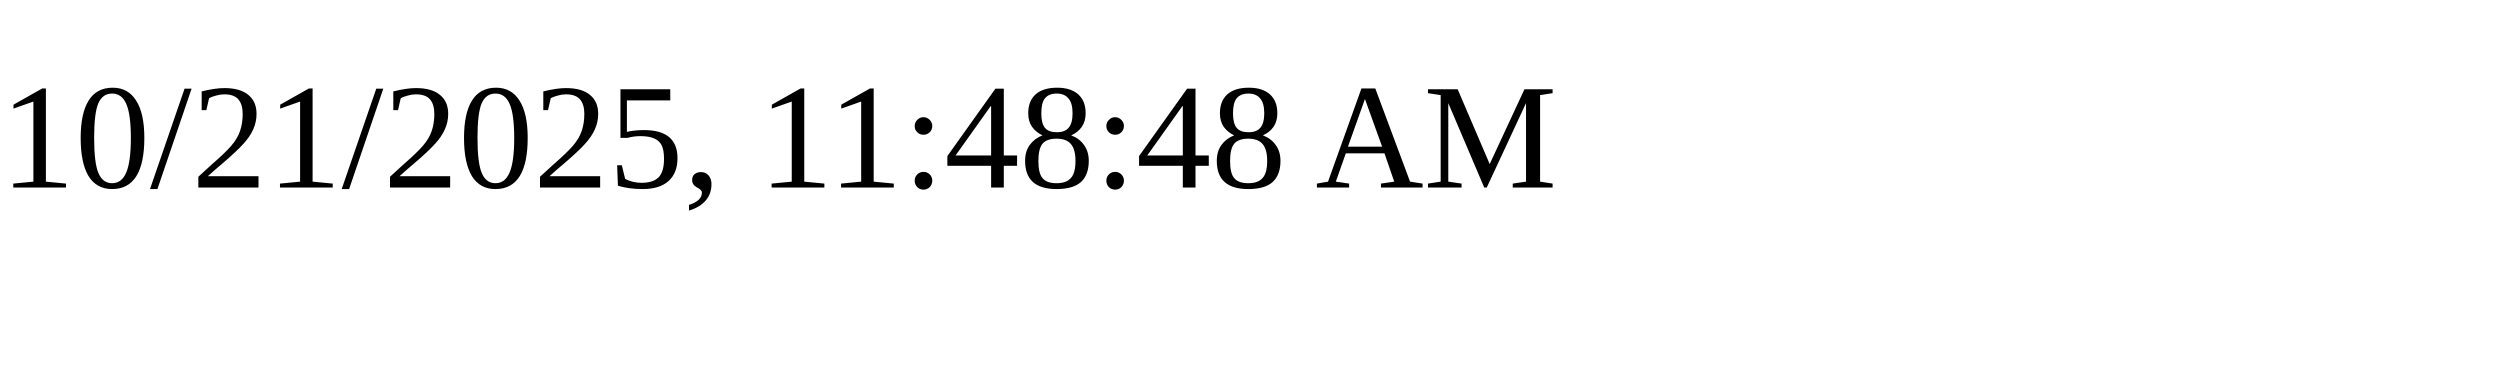
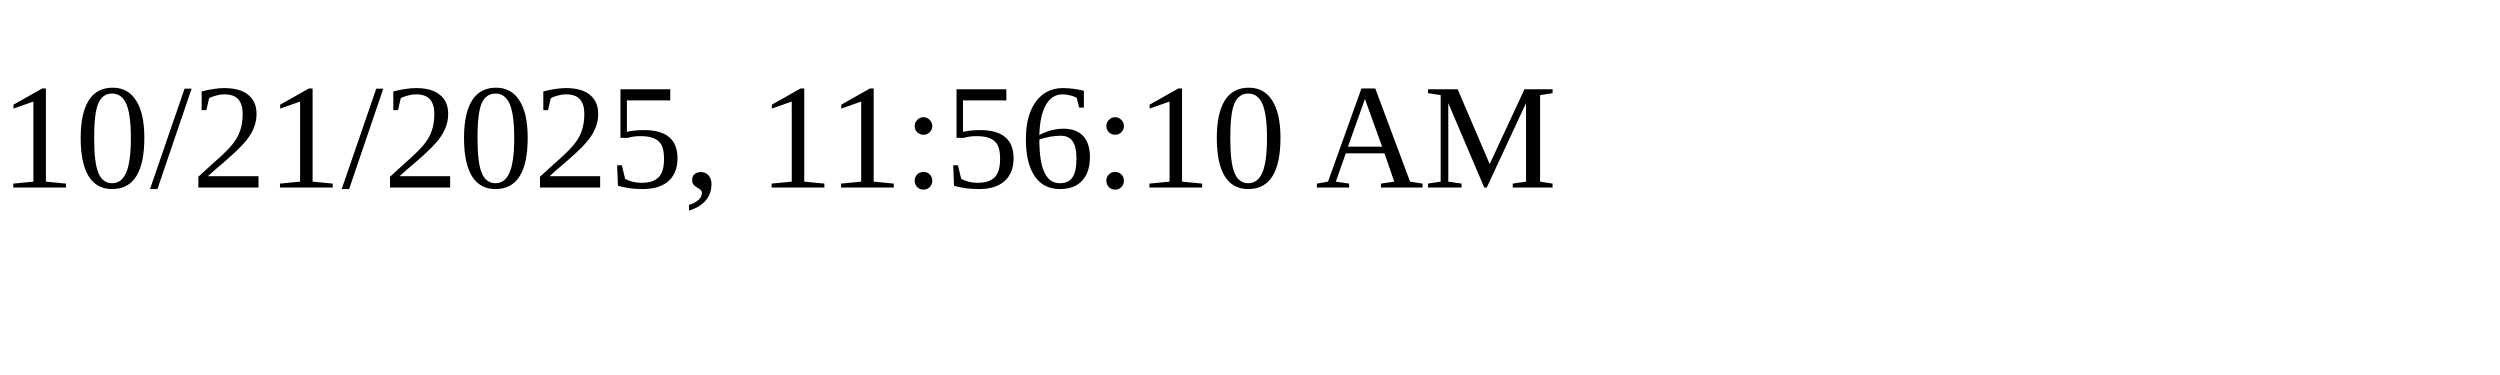
<svg xmlns="http://www.w3.org/2000/svg" height="30" width="200">
-   <text x="0" y="15">10/21/2025, 11:48:48 AM</text>
+   <text x="0" y="15">10/21/2025, 11:56:10 AM</text>
</svg>
